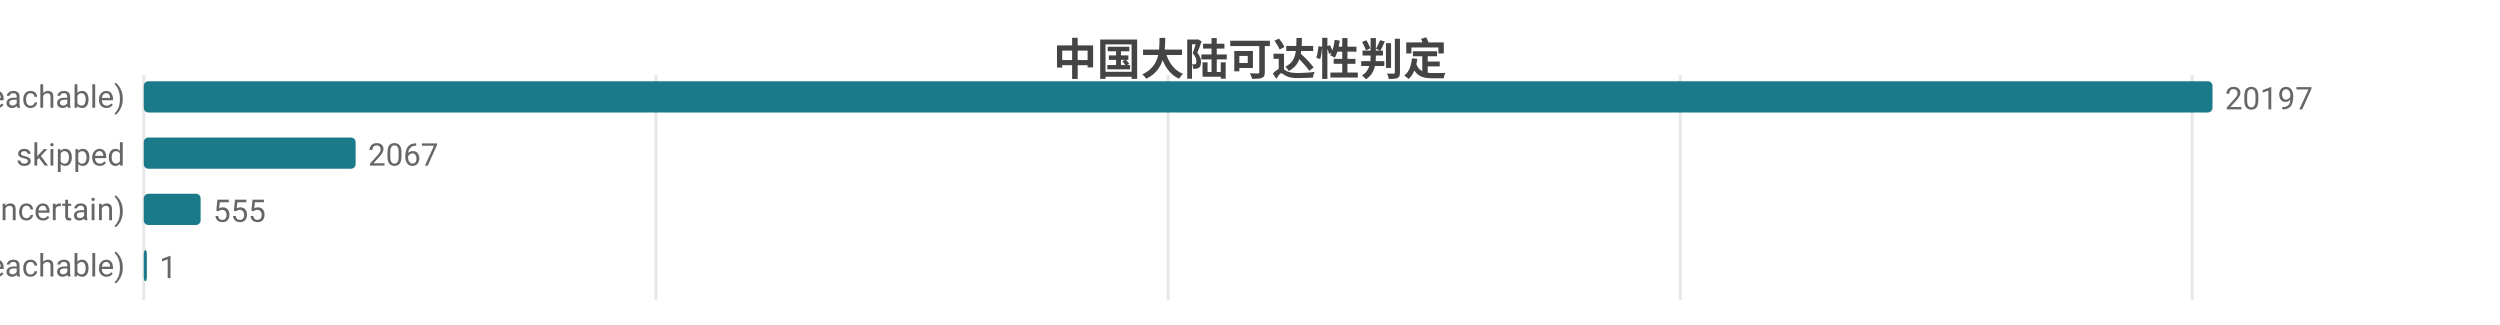
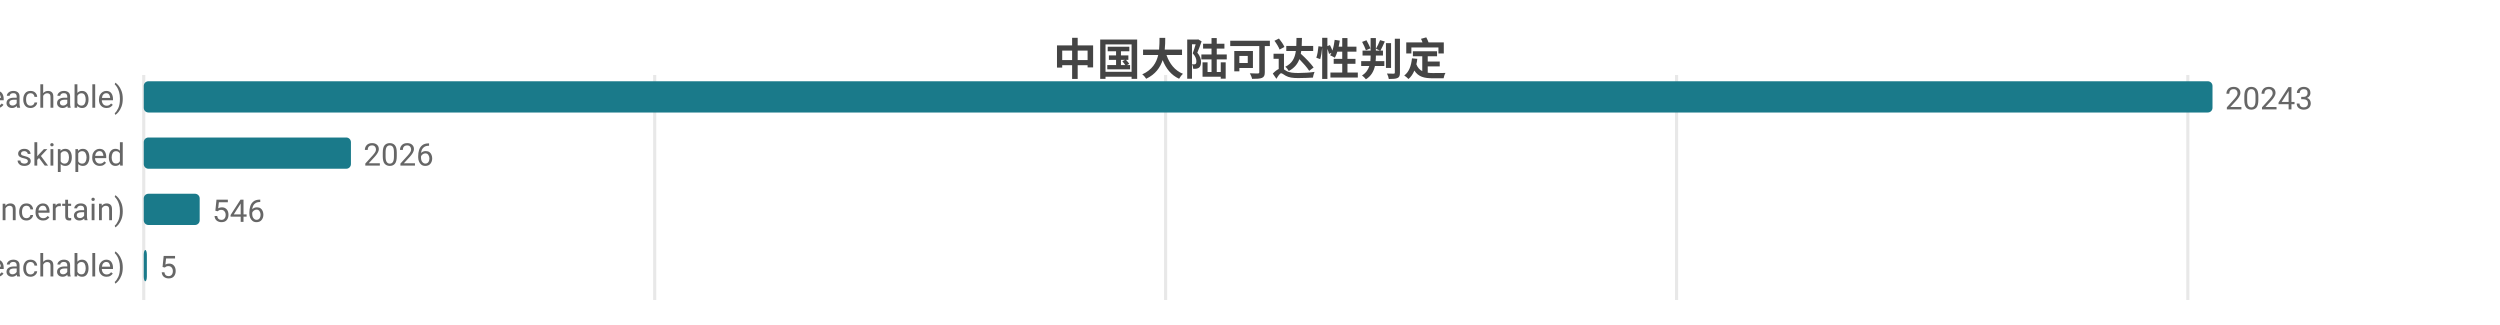
<svg xmlns="http://www.w3.org/2000/svg" width="800" height="104" viewBox="0 0 800 104">
  <rect width="800" height="104" fill="#ffffff" />
  <style>text{font-family:system-ui,-apple-system,'Segoe UI',Roboto,'PingFang SC','Microsoft YaHei','Noto Sans CJK SC',sans-serif}.g{stroke:#e8e8e8;stroke-width:1}.a{stroke:#999;stroke-width:1}.t{font-size:10px;fill:#666}.m{font-size:10px;text-anchor:middle;fill:#666}.e{font-size:10px;text-anchor:end;fill:#666}.l{font-size:11px;fill:#333}.tt{font-size:14px;font-weight:600;text-anchor:middle;fill:#444}.em{font-size:13px;text-anchor:middle;fill:#999}</style>
  <text class="tt" x="400.0" y="24">中国大陆可达性判定</text>
  <line class="g" x1="46" y1="24" x2="46" y2="96" />
-   <line class="g" x1="209.9" y1="24" x2="209.9" y2="96" />
-   <line class="g" x1="373.8" y1="24" x2="373.8" y2="96" />
-   <line class="g" x1="537.7" y1="24" x2="537.7" y2="96" />
-   <line class="g" x1="701.5" y1="24" x2="701.5" y2="96" />
+   <line class="g" x1="209.5" y1="24" x2="209.5" y2="96" />
+   <line class="g" x1="373.0" y1="24" x2="373.0" y2="96" />
+   <line class="g" x1="536.5" y1="24" x2="536.5" y2="96" />
+   <line class="g" x1="700.1" y1="24" x2="700.1" y2="96" />
  <text class="e" x="40" y="35">可达 (reachable)</text>
  <rect x="46" y="26" width="662" height="10" fill="#1a7a8a" rx="1.5" />
-   <text class="t" x="712" y="35">20197</text>
+   <text class="t" x="712" y="35">20243</text>
  <text class="e" x="40" y="53">skipped</text>
-   <rect x="46" y="44" width="67.8" height="10" fill="#1a7a8a" rx="1.5" />
-   <text class="t" x="117.8" y="53">2067</text>
+   <rect x="46" y="44" width="66.3" height="10" fill="#1a7a8a" rx="1.5" />
+   <text class="t" x="116.3" y="53">2026</text>
  <text class="e" x="40" y="71">不确定 (uncertain)</text>
-   <rect x="46" y="62" width="18.2" height="10" fill="#1a7a8a" rx="1.5" />
-   <text class="t" x="68.2" y="71">555</text>
+   <rect x="46" y="62" width="17.9" height="10" fill="#1a7a8a" rx="1.5" />
+   <text class="t" x="67.9" y="71">546</text>
  <text class="e" x="40" y="89">不可达 (unreachable)</text>
  <rect x="46" y="80" width="1" height="10" fill="#1a7a8a" rx="1.5" />
-   <text class="t" x="51" y="89">1</text>
+   <text class="t" x="51" y="89">5</text>
</svg>
